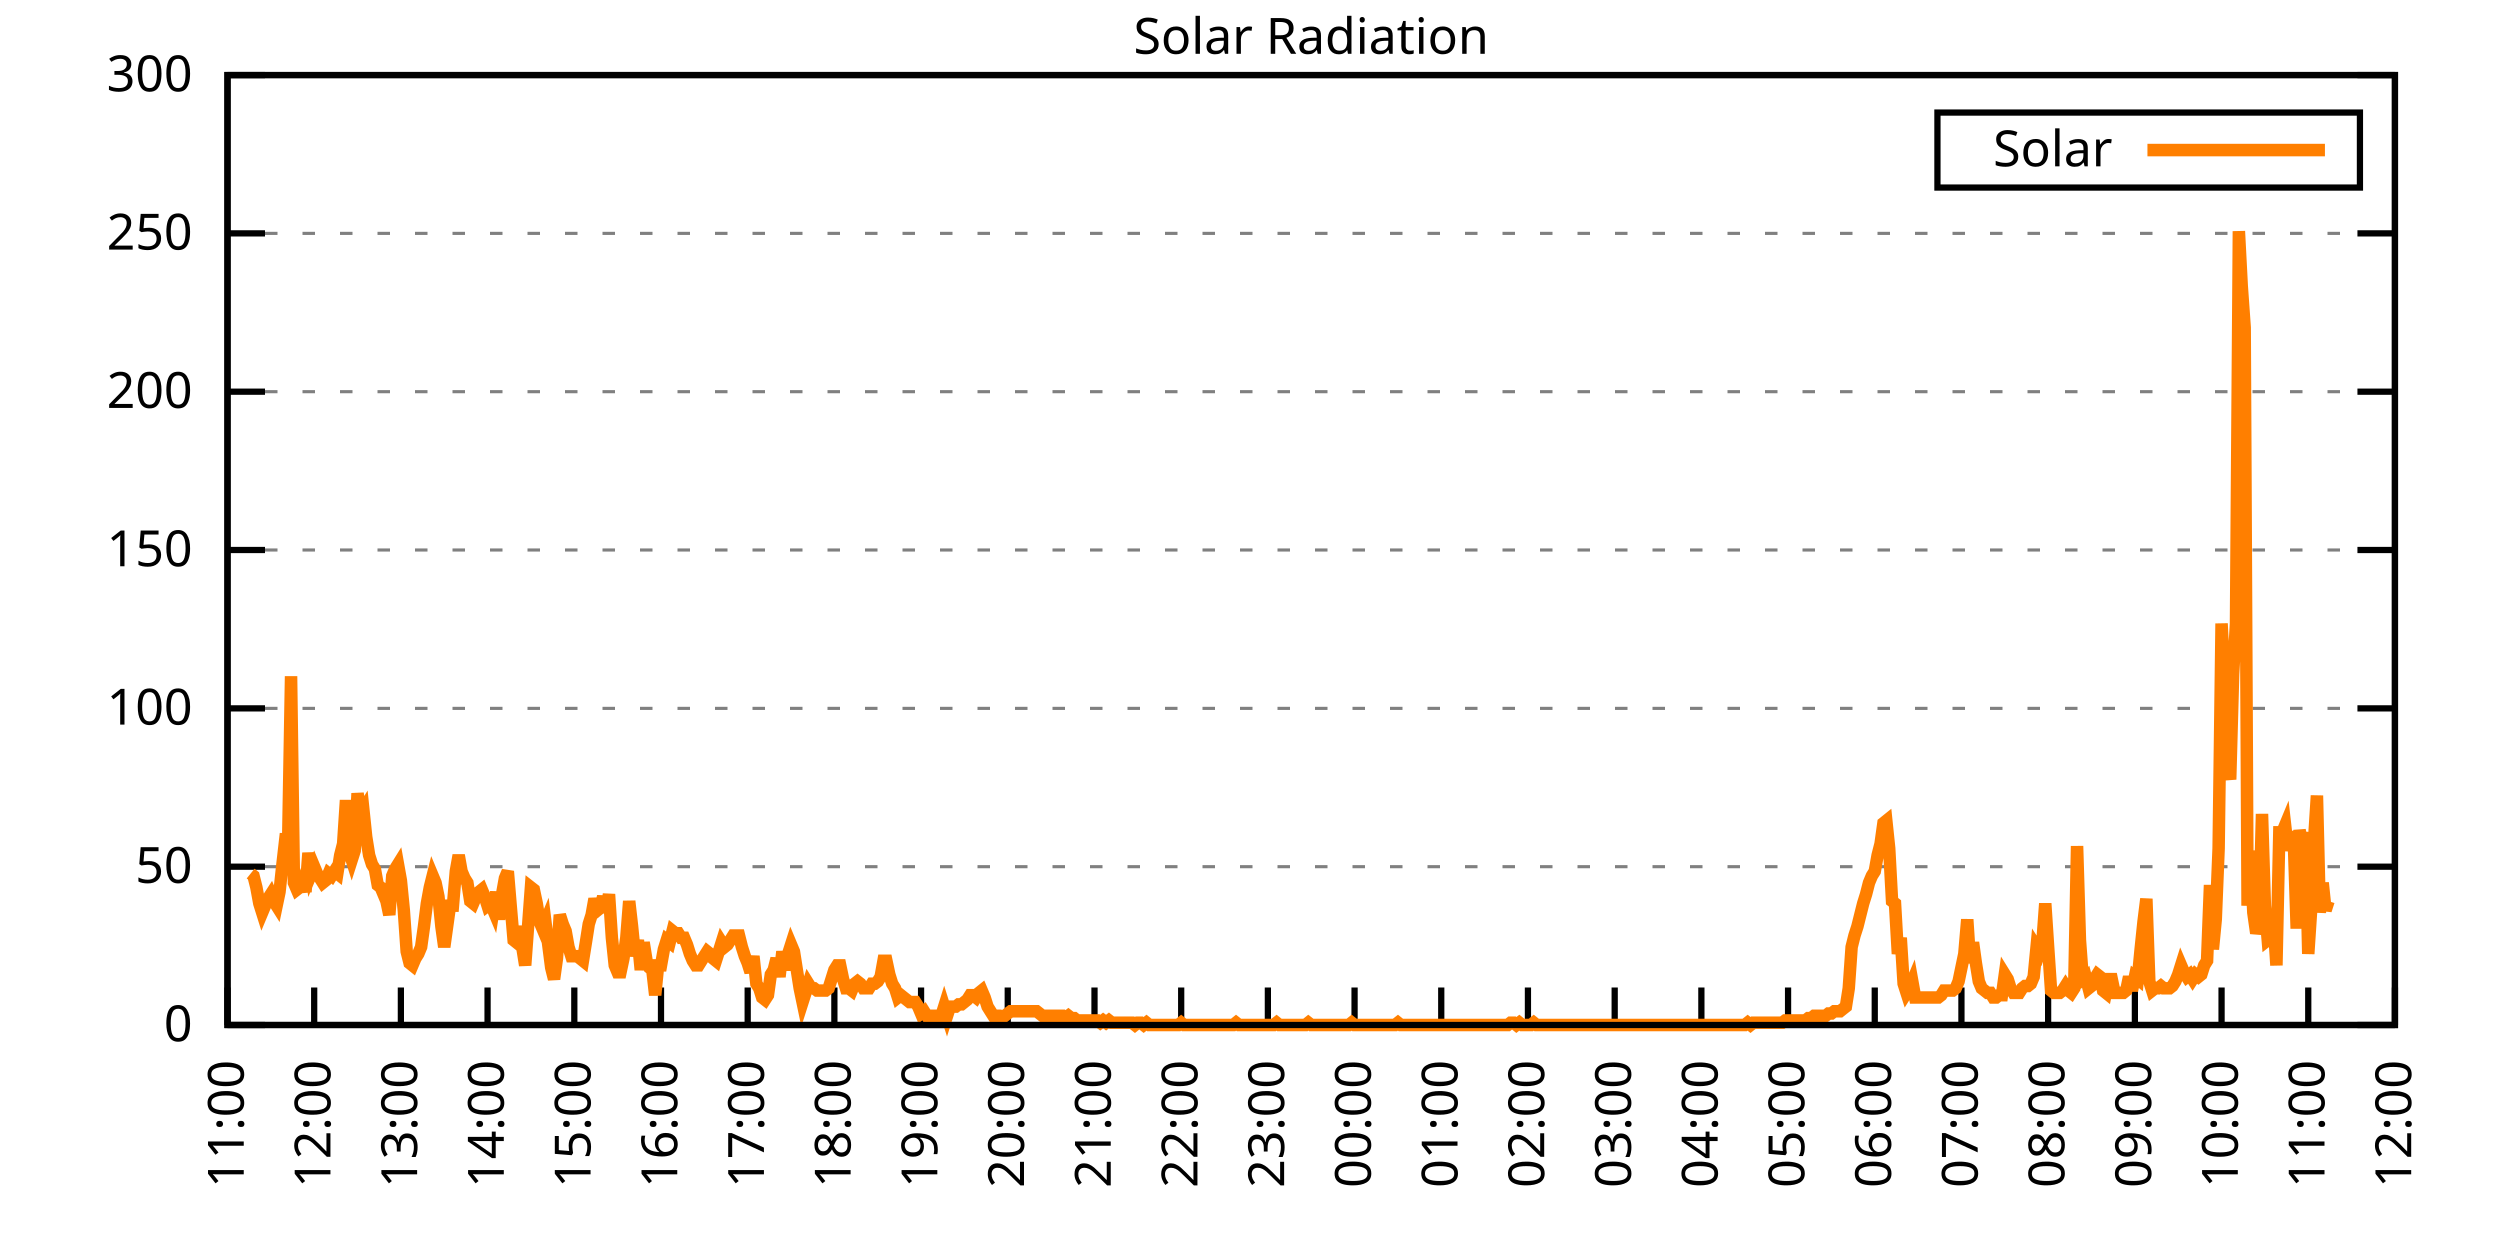
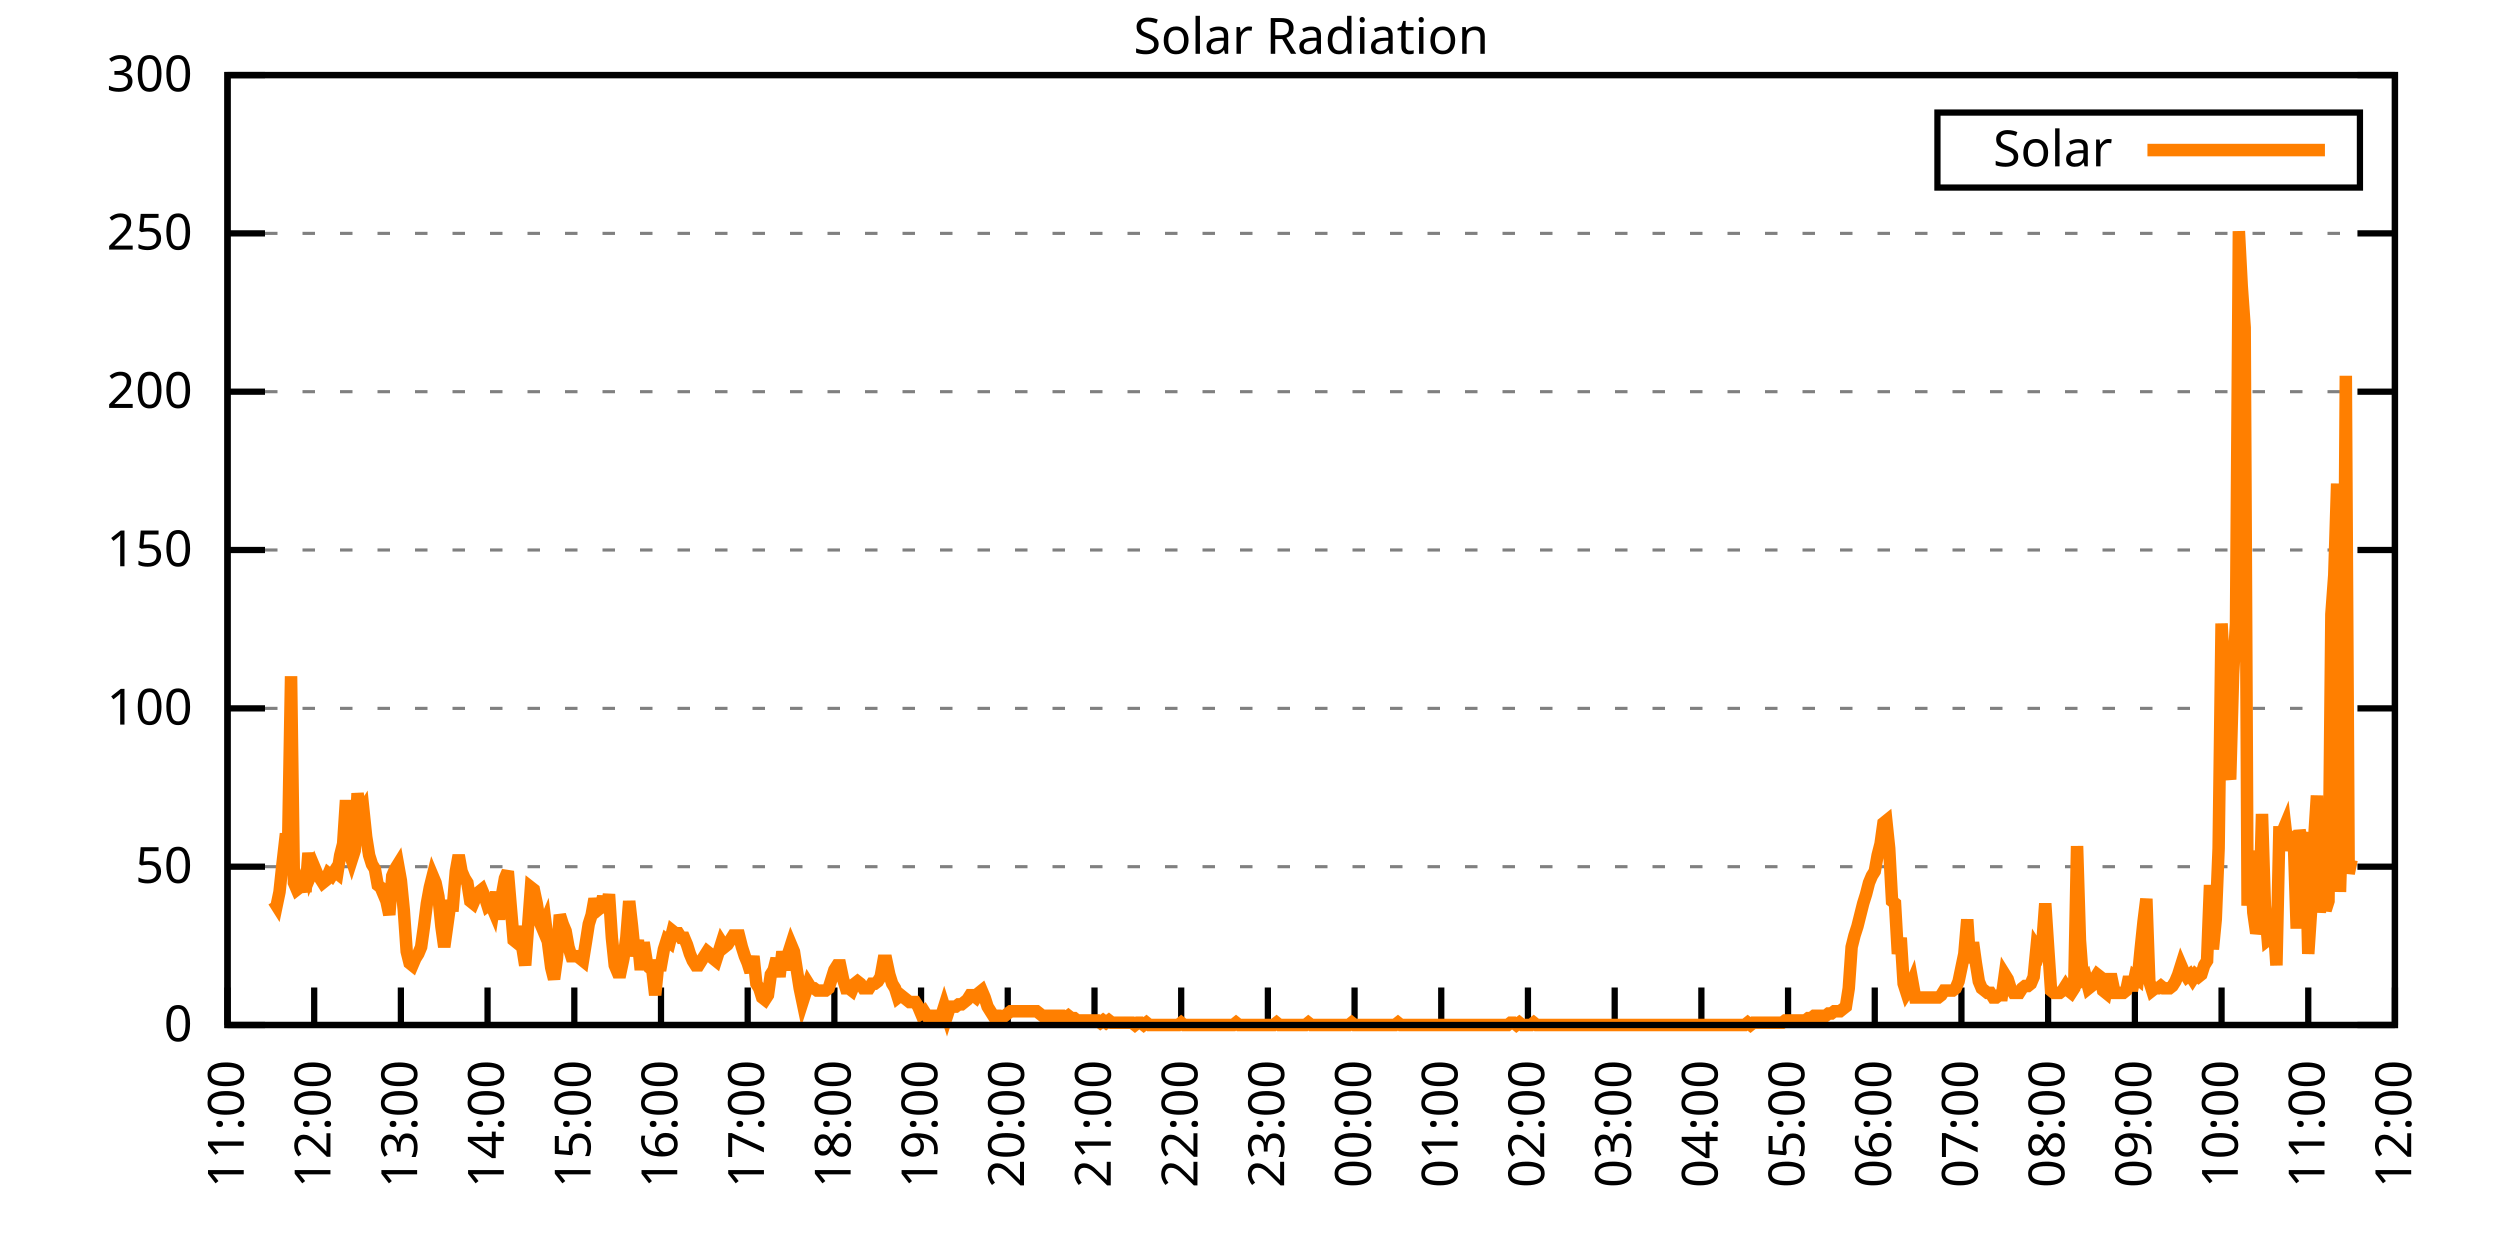
<svg xmlns="http://www.w3.org/2000/svg" xmlns:xlink="http://www.w3.org/1999/xlink" width="400" height="200" viewBox="0 0 400 200">
  <g id="gnuplot_canvas">
    <rect x="0" y="0" width="400" height="200" fill="none" />
    <defs>
      <circle id="gpDot" r="0.5" stroke-width="0.5" stroke="currentColor" />
      <path id="gpPt0" stroke-width="0.333" stroke="currentColor" d="M-1,0 h2 M0,-1 v2" />
      <path id="gpPt1" stroke-width="0.333" stroke="currentColor" d="M-1,-1 L1,1 M1,-1 L-1,1" />
      <path id="gpPt2" stroke-width="0.333" stroke="currentColor" d="M-1,0 L1,0 M0,-1 L0,1 M-1,-1 L1,1 M-1,1 L1,-1" />
      <rect id="gpPt3" stroke-width="0.333" stroke="currentColor" x="-1" y="-1" width="2" height="2" />
      <rect id="gpPt4" stroke-width="0.333" stroke="currentColor" fill="currentColor" x="-1" y="-1" width="2" height="2" />
      <circle id="gpPt5" stroke-width="0.333" stroke="currentColor" cx="0" cy="0" r="1" />
      <use xlink:href="#gpPt5" id="gpPt6" fill="currentColor" stroke="none" />
      <path id="gpPt7" stroke-width="0.333" stroke="currentColor" d="M0,-1.33 L-1.33,0.67 L1.33,0.67 z" />
      <use xlink:href="#gpPt7" id="gpPt8" fill="currentColor" stroke="none" />
      <use xlink:href="#gpPt7" id="gpPt9" stroke="currentColor" transform="rotate(180)" />
      <use xlink:href="#gpPt9" id="gpPt10" fill="currentColor" stroke="none" />
      <use xlink:href="#gpPt3" id="gpPt11" stroke="currentColor" transform="rotate(45)" />
      <use xlink:href="#gpPt11" id="gpPt12" fill="currentColor" stroke="none" />
      <path id="gpPt13" stroke-width="0.333" stroke="currentColor" d="M0,1.330 L1.265,0.411 L0.782,-1.067 L-0.782,-1.076 L-1.265,0.411 z" />
      <use xlink:href="#gpPt13" id="gpPt14" fill="currentColor" stroke="none" />
      <filter id="textbox" filterUnits="objectBoundingBox" x="0" y="0" height="1" width="1">
        <feFlood flood-color="white" flood-opacity="1" result="bgnd" />
        <feComposite in="SourceGraphic" in2="bgnd" operator="atop" />
      </filter>
      <filter id="greybox" filterUnits="objectBoundingBox" x="0" y="0" height="1" width="1">
        <feFlood flood-color="lightgrey" flood-opacity="1" result="grey" />
        <feComposite in="SourceGraphic" in2="grey" operator="atop" />
      </filter>
    </defs>
    <g fill="none" color="white" stroke="currentColor" stroke-width="1.00" stroke-linecap="butt" stroke-linejoin="miter">
</g>
    <g fill="none" color="black" stroke="currentColor" stroke-width="1.00" stroke-linecap="butt" stroke-linejoin="miter">
      <g stroke="none" shape-rendering="crispEdges">
        <polygon fill="rgb(255, 255, 255)" points="36.40,164.00 383.18,164.00 383.18,12.02 36.40,12.02 " />
      </g>
    </g>
    <g fill="none" color="black" stroke="currentColor" stroke-width="1.00" stroke-linecap="butt" stroke-linejoin="miter">
</g>
    <g fill="none" color="black" stroke="black" stroke-width="0.50" stroke-linecap="butt" stroke-linejoin="miter">
</g>
    <g fill="none" color="gray" stroke="currentColor" stroke-width="0.50" stroke-linecap="butt" stroke-linejoin="miter">
      <path stroke="gray" stroke-dasharray="2,4" class="gridline" d="M36.40,164.00 L383.19,164.00  " />
    </g>
    <g fill="none" color="gray" stroke="gray" stroke-width="1.00" stroke-linecap="butt" stroke-linejoin="miter">
</g>
    <g fill="none" color="black" stroke="currentColor" stroke-width="1.00" stroke-linecap="butt" stroke-linejoin="miter">
      <path stroke="black" d="M36.40,164.00 L42.40,164.00 M383.19,164.00 L377.19,164.00  " />
      <g transform="translate(30.80,166.60)" stroke="none" fill="black" font-family="Sans" font-size="8.00" text-anchor="end">
        <text>
          <tspan font-family="Sans"> 0</tspan>
        </text>
      </g>
    </g>
    <g fill="none" color="black" stroke="currentColor" stroke-width="1.00" stroke-linecap="butt" stroke-linejoin="miter">
</g>
    <g fill="none" color="black" stroke="black" stroke-width="0.50" stroke-linecap="butt" stroke-linejoin="miter">
</g>
    <g fill="none" color="gray" stroke="currentColor" stroke-width="0.50" stroke-linecap="butt" stroke-linejoin="miter">
      <path stroke="gray" stroke-dasharray="2,4" class="gridline" d="M36.40,138.67 L383.19,138.67  " />
    </g>
    <g fill="none" color="gray" stroke="gray" stroke-width="1.00" stroke-linecap="butt" stroke-linejoin="miter">
</g>
    <g fill="none" color="black" stroke="currentColor" stroke-width="1.00" stroke-linecap="butt" stroke-linejoin="miter">
      <path stroke="black" d="M36.40,138.67 L42.40,138.67 M383.19,138.67 L377.19,138.67  " />
      <g transform="translate(30.80,141.27)" stroke="none" fill="black" font-family="Sans" font-size="8.00" text-anchor="end">
        <text>
          <tspan font-family="Sans"> 50</tspan>
        </text>
      </g>
    </g>
    <g fill="none" color="black" stroke="currentColor" stroke-width="1.00" stroke-linecap="butt" stroke-linejoin="miter">
</g>
    <g fill="none" color="black" stroke="black" stroke-width="0.50" stroke-linecap="butt" stroke-linejoin="miter">
</g>
    <g fill="none" color="gray" stroke="currentColor" stroke-width="0.50" stroke-linecap="butt" stroke-linejoin="miter">
      <path stroke="gray" stroke-dasharray="2,4" class="gridline" d="M36.40,113.34 L383.19,113.34  " />
    </g>
    <g fill="none" color="gray" stroke="gray" stroke-width="1.00" stroke-linecap="butt" stroke-linejoin="miter">
</g>
    <g fill="none" color="black" stroke="currentColor" stroke-width="1.00" stroke-linecap="butt" stroke-linejoin="miter">
      <path stroke="black" d="M36.40,113.34 L42.40,113.34 M383.19,113.34 L377.19,113.34  " />
      <g transform="translate(30.80,115.94)" stroke="none" fill="black" font-family="Sans" font-size="8.00" text-anchor="end">
        <text>
          <tspan font-family="Sans"> 100</tspan>
        </text>
      </g>
    </g>
    <g fill="none" color="black" stroke="currentColor" stroke-width="1.00" stroke-linecap="butt" stroke-linejoin="miter">
</g>
    <g fill="none" color="black" stroke="black" stroke-width="0.50" stroke-linecap="butt" stroke-linejoin="miter">
</g>
    <g fill="none" color="gray" stroke="currentColor" stroke-width="0.50" stroke-linecap="butt" stroke-linejoin="miter">
      <path stroke="gray" stroke-dasharray="2,4" class="gridline" d="M36.40,88.00 L383.19,88.00  " />
    </g>
    <g fill="none" color="gray" stroke="gray" stroke-width="1.00" stroke-linecap="butt" stroke-linejoin="miter">
</g>
    <g fill="none" color="black" stroke="currentColor" stroke-width="1.00" stroke-linecap="butt" stroke-linejoin="miter">
      <path stroke="black" d="M36.40,88.00 L42.40,88.00 M383.19,88.00 L377.19,88.00  " />
      <g transform="translate(30.80,90.60)" stroke="none" fill="black" font-family="Sans" font-size="8.00" text-anchor="end">
        <text>
          <tspan font-family="Sans"> 150</tspan>
        </text>
      </g>
    </g>
    <g fill="none" color="black" stroke="currentColor" stroke-width="1.00" stroke-linecap="butt" stroke-linejoin="miter">
</g>
    <g fill="none" color="black" stroke="black" stroke-width="0.50" stroke-linecap="butt" stroke-linejoin="miter">
</g>
    <g fill="none" color="gray" stroke="currentColor" stroke-width="0.50" stroke-linecap="butt" stroke-linejoin="miter">
      <path stroke="gray" stroke-dasharray="2,4" class="gridline" d="M36.40,62.67 L383.19,62.67  " />
    </g>
    <g fill="none" color="gray" stroke="gray" stroke-width="1.00" stroke-linecap="butt" stroke-linejoin="miter">
</g>
    <g fill="none" color="black" stroke="currentColor" stroke-width="1.00" stroke-linecap="butt" stroke-linejoin="miter">
      <path stroke="black" d="M36.40,62.67 L42.40,62.67 M383.19,62.67 L377.19,62.67  " />
      <g transform="translate(30.80,65.27)" stroke="none" fill="black" font-family="Sans" font-size="8.00" text-anchor="end">
        <text>
          <tspan font-family="Sans"> 200</tspan>
        </text>
      </g>
    </g>
    <g fill="none" color="black" stroke="currentColor" stroke-width="1.00" stroke-linecap="butt" stroke-linejoin="miter">
</g>
    <g fill="none" color="black" stroke="black" stroke-width="0.50" stroke-linecap="butt" stroke-linejoin="miter">
</g>
    <g fill="none" color="gray" stroke="currentColor" stroke-width="0.50" stroke-linecap="butt" stroke-linejoin="miter">
      <path stroke="gray" stroke-dasharray="2,4" class="gridline" d="M36.40,37.34 L383.19,37.34  " />
    </g>
    <g fill="none" color="gray" stroke="gray" stroke-width="1.00" stroke-linecap="butt" stroke-linejoin="miter">
</g>
    <g fill="none" color="black" stroke="currentColor" stroke-width="1.00" stroke-linecap="butt" stroke-linejoin="miter">
      <path stroke="black" d="M36.40,37.34 L42.40,37.34 M383.19,37.34 L377.19,37.34  " />
      <g transform="translate(30.80,39.94)" stroke="none" fill="black" font-family="Sans" font-size="8.00" text-anchor="end">
        <text>
          <tspan font-family="Sans"> 250</tspan>
        </text>
      </g>
    </g>
    <g fill="none" color="black" stroke="currentColor" stroke-width="1.00" stroke-linecap="butt" stroke-linejoin="miter">
</g>
    <g fill="none" color="black" stroke="black" stroke-width="0.50" stroke-linecap="butt" stroke-linejoin="miter">
</g>
    <g fill="none" color="gray" stroke="currentColor" stroke-width="0.50" stroke-linecap="butt" stroke-linejoin="miter">
      <path stroke="gray" stroke-dasharray="2,4" class="gridline" d="M36.40,12.01 L383.19,12.01  " />
    </g>
    <g fill="none" color="gray" stroke="gray" stroke-width="1.00" stroke-linecap="butt" stroke-linejoin="miter">
</g>
    <g fill="none" color="black" stroke="currentColor" stroke-width="1.00" stroke-linecap="butt" stroke-linejoin="miter">
      <path stroke="black" d="M36.40,12.01 L42.40,12.01 M383.19,12.01 L377.19,12.01  " />
      <g transform="translate(30.80,14.61)" stroke="none" fill="black" font-family="Sans" font-size="8.00" text-anchor="end">
        <text>
          <tspan font-family="Sans"> 300</tspan>
        </text>
      </g>
    </g>
    <g fill="none" color="black" stroke="currentColor" stroke-width="1.00" stroke-linecap="butt" stroke-linejoin="miter">
      <path stroke="black" d="M36.40,164.00 L36.40,158.00  " />
      <g transform="translate(39.00,169.60) rotate(270.00)" stroke="none" fill="black" font-family="Sans" font-size="8.00" text-anchor="end">
        <text>
          <tspan font-family="Sans">11:00</tspan>
        </text>
      </g>
    </g>
    <g fill="none" color="black" stroke="currentColor" stroke-width="1.00" stroke-linecap="butt" stroke-linejoin="miter">
      <path stroke="black" d="M50.27,164.00 L50.27,158.00  " />
      <g transform="translate(52.87,169.60) rotate(270.00)" stroke="none" fill="black" font-family="Sans" font-size="8.00" text-anchor="end">
        <text>
          <tspan font-family="Sans">12:00</tspan>
        </text>
      </g>
    </g>
    <g fill="none" color="black" stroke="currentColor" stroke-width="1.00" stroke-linecap="butt" stroke-linejoin="miter">
      <path stroke="black" d="M64.14,164.00 L64.14,158.00  " />
      <g transform="translate(66.74,169.60) rotate(270.00)" stroke="none" fill="black" font-family="Sans" font-size="8.00" text-anchor="end">
        <text>
          <tspan font-family="Sans">13:00</tspan>
        </text>
      </g>
    </g>
    <g fill="none" color="black" stroke="currentColor" stroke-width="1.00" stroke-linecap="butt" stroke-linejoin="miter">
      <path stroke="black" d="M78.01,164.00 L78.01,158.00  " />
      <g transform="translate(80.61,169.60) rotate(270.00)" stroke="none" fill="black" font-family="Sans" font-size="8.00" text-anchor="end">
        <text>
          <tspan font-family="Sans">14:00</tspan>
        </text>
      </g>
    </g>
    <g fill="none" color="black" stroke="currentColor" stroke-width="1.00" stroke-linecap="butt" stroke-linejoin="miter">
      <path stroke="black" d="M91.89,164.00 L91.89,158.00  " />
      <g transform="translate(94.49,169.60) rotate(270.00)" stroke="none" fill="black" font-family="Sans" font-size="8.00" text-anchor="end">
        <text>
          <tspan font-family="Sans">15:00</tspan>
        </text>
      </g>
    </g>
    <g fill="none" color="black" stroke="currentColor" stroke-width="1.00" stroke-linecap="butt" stroke-linejoin="miter">
      <path stroke="black" d="M105.76,164.00 L105.76,158.00  " />
      <g transform="translate(108.36,169.60) rotate(270.00)" stroke="none" fill="black" font-family="Sans" font-size="8.00" text-anchor="end">
        <text>
          <tspan font-family="Sans">16:00</tspan>
        </text>
      </g>
    </g>
    <g fill="none" color="black" stroke="currentColor" stroke-width="1.00" stroke-linecap="butt" stroke-linejoin="miter">
      <path stroke="black" d="M119.63,164.00 L119.63,158.00  " />
      <g transform="translate(122.23,169.60) rotate(270.00)" stroke="none" fill="black" font-family="Sans" font-size="8.00" text-anchor="end">
        <text>
          <tspan font-family="Sans">17:00</tspan>
        </text>
      </g>
    </g>
    <g fill="none" color="black" stroke="currentColor" stroke-width="1.00" stroke-linecap="butt" stroke-linejoin="miter">
      <path stroke="black" d="M133.50,164.00 L133.50,158.00  " />
      <g transform="translate(136.10,169.60) rotate(270.00)" stroke="none" fill="black" font-family="Sans" font-size="8.00" text-anchor="end">
        <text>
          <tspan font-family="Sans">18:00</tspan>
        </text>
      </g>
    </g>
    <g fill="none" color="black" stroke="currentColor" stroke-width="1.00" stroke-linecap="butt" stroke-linejoin="miter">
      <path stroke="black" d="M147.37,164.00 L147.37,158.00  " />
      <g transform="translate(149.97,169.60) rotate(270.00)" stroke="none" fill="black" font-family="Sans" font-size="8.00" text-anchor="end">
        <text>
          <tspan font-family="Sans">19:00</tspan>
        </text>
      </g>
    </g>
    <g fill="none" color="black" stroke="currentColor" stroke-width="1.00" stroke-linecap="butt" stroke-linejoin="miter">
      <path stroke="black" d="M161.24,164.00 L161.24,158.00  " />
      <g transform="translate(163.84,169.60) rotate(270.00)" stroke="none" fill="black" font-family="Sans" font-size="8.00" text-anchor="end">
        <text>
          <tspan font-family="Sans">20:00</tspan>
        </text>
      </g>
    </g>
    <g fill="none" color="black" stroke="currentColor" stroke-width="1.00" stroke-linecap="butt" stroke-linejoin="miter">
      <path stroke="black" d="M175.12,164.00 L175.12,158.00  " />
      <g transform="translate(177.72,169.60) rotate(270.00)" stroke="none" fill="black" font-family="Sans" font-size="8.00" text-anchor="end">
        <text>
          <tspan font-family="Sans">21:00</tspan>
        </text>
      </g>
    </g>
    <g fill="none" color="black" stroke="currentColor" stroke-width="1.00" stroke-linecap="butt" stroke-linejoin="miter">
      <path stroke="black" d="M188.99,164.00 L188.99,158.00  " />
      <g transform="translate(191.59,169.60) rotate(270.00)" stroke="none" fill="black" font-family="Sans" font-size="8.00" text-anchor="end">
        <text>
          <tspan font-family="Sans">22:00</tspan>
        </text>
      </g>
    </g>
    <g fill="none" color="black" stroke="currentColor" stroke-width="1.00" stroke-linecap="butt" stroke-linejoin="miter">
      <path stroke="black" d="M202.86,164.00 L202.86,158.00  " />
      <g transform="translate(205.46,169.60) rotate(270.00)" stroke="none" fill="black" font-family="Sans" font-size="8.00" text-anchor="end">
        <text>
          <tspan font-family="Sans">23:00</tspan>
        </text>
      </g>
    </g>
    <g fill="none" color="black" stroke="currentColor" stroke-width="1.00" stroke-linecap="butt" stroke-linejoin="miter">
      <path stroke="black" d="M216.73,164.00 L216.73,158.00  " />
      <g transform="translate(219.33,169.60) rotate(270.00)" stroke="none" fill="black" font-family="Sans" font-size="8.00" text-anchor="end">
        <text>
          <tspan font-family="Sans">00:00</tspan>
        </text>
      </g>
    </g>
    <g fill="none" color="black" stroke="currentColor" stroke-width="1.00" stroke-linecap="butt" stroke-linejoin="miter">
      <path stroke="black" d="M230.60,164.00 L230.60,158.00  " />
      <g transform="translate(233.20,169.60) rotate(270.00)" stroke="none" fill="black" font-family="Sans" font-size="8.00" text-anchor="end">
        <text>
          <tspan font-family="Sans">01:00</tspan>
        </text>
      </g>
    </g>
    <g fill="none" color="black" stroke="currentColor" stroke-width="1.00" stroke-linecap="butt" stroke-linejoin="miter">
      <path stroke="black" d="M244.47,164.00 L244.47,158.00  " />
      <g transform="translate(247.07,169.60) rotate(270.00)" stroke="none" fill="black" font-family="Sans" font-size="8.00" text-anchor="end">
        <text>
          <tspan font-family="Sans">02:00</tspan>
        </text>
      </g>
    </g>
    <g fill="none" color="black" stroke="currentColor" stroke-width="1.00" stroke-linecap="butt" stroke-linejoin="miter">
      <path stroke="black" d="M258.35,164.00 L258.35,158.00  " />
      <g transform="translate(260.95,169.60) rotate(270.00)" stroke="none" fill="black" font-family="Sans" font-size="8.00" text-anchor="end">
        <text>
          <tspan font-family="Sans">03:00</tspan>
        </text>
      </g>
    </g>
    <g fill="none" color="black" stroke="currentColor" stroke-width="1.00" stroke-linecap="butt" stroke-linejoin="miter">
      <path stroke="black" d="M272.22,164.00 L272.22,158.00  " />
      <g transform="translate(274.82,169.60) rotate(270.00)" stroke="none" fill="black" font-family="Sans" font-size="8.00" text-anchor="end">
        <text>
          <tspan font-family="Sans">04:00</tspan>
        </text>
      </g>
    </g>
    <g fill="none" color="black" stroke="currentColor" stroke-width="1.00" stroke-linecap="butt" stroke-linejoin="miter">
      <path stroke="black" d="M286.09,164.00 L286.09,158.00  " />
      <g transform="translate(288.69,169.60) rotate(270.00)" stroke="none" fill="black" font-family="Sans" font-size="8.00" text-anchor="end">
        <text>
          <tspan font-family="Sans">05:00</tspan>
        </text>
      </g>
    </g>
    <g fill="none" color="black" stroke="currentColor" stroke-width="1.00" stroke-linecap="butt" stroke-linejoin="miter">
      <path stroke="black" d="M299.96,164.00 L299.96,158.00  " />
      <g transform="translate(302.56,169.60) rotate(270.00)" stroke="none" fill="black" font-family="Sans" font-size="8.00" text-anchor="end">
        <text>
          <tspan font-family="Sans">06:00</tspan>
        </text>
      </g>
    </g>
    <g fill="none" color="black" stroke="currentColor" stroke-width="1.00" stroke-linecap="butt" stroke-linejoin="miter">
      <path stroke="black" d="M313.83,164.00 L313.83,158.00  " />
      <g transform="translate(316.43,169.60) rotate(270.00)" stroke="none" fill="black" font-family="Sans" font-size="8.00" text-anchor="end">
        <text>
          <tspan font-family="Sans">07:00</tspan>
        </text>
      </g>
    </g>
    <g fill="none" color="black" stroke="currentColor" stroke-width="1.00" stroke-linecap="butt" stroke-linejoin="miter">
      <path stroke="black" d="M327.70,164.00 L327.70,158.00  " />
      <g transform="translate(330.30,169.60) rotate(270.00)" stroke="none" fill="black" font-family="Sans" font-size="8.00" text-anchor="end">
        <text>
          <tspan font-family="Sans">08:00</tspan>
        </text>
      </g>
    </g>
    <g fill="none" color="black" stroke="currentColor" stroke-width="1.00" stroke-linecap="butt" stroke-linejoin="miter">
      <path stroke="black" d="M341.58,164.00 L341.58,158.00  " />
      <g transform="translate(344.18,169.60) rotate(270.00)" stroke="none" fill="black" font-family="Sans" font-size="8.00" text-anchor="end">
        <text>
          <tspan font-family="Sans">09:00</tspan>
        </text>
      </g>
    </g>
    <g fill="none" color="black" stroke="currentColor" stroke-width="1.00" stroke-linecap="butt" stroke-linejoin="miter">
      <path stroke="black" d="M355.45,164.00 L355.45,158.00  " />
      <g transform="translate(358.05,169.60) rotate(270.00)" stroke="none" fill="black" font-family="Sans" font-size="8.00" text-anchor="end">
        <text>
          <tspan font-family="Sans">10:00</tspan>
        </text>
      </g>
    </g>
    <g fill="none" color="black" stroke="currentColor" stroke-width="1.00" stroke-linecap="butt" stroke-linejoin="miter">
      <path stroke="black" d="M369.32,164.00 L369.32,158.00  " />
      <g transform="translate(371.92,169.60) rotate(270.00)" stroke="none" fill="black" font-family="Sans" font-size="8.00" text-anchor="end">
        <text>
          <tspan font-family="Sans">11:00</tspan>
        </text>
      </g>
    </g>
    <g fill="none" color="black" stroke="currentColor" stroke-width="1.00" stroke-linecap="butt" stroke-linejoin="miter">
      <path stroke="black" d="M383.19,164.00 L383.19,158.00  " />
      <g transform="translate(385.79,169.60) rotate(270.00)" stroke="none" fill="black" font-family="Sans" font-size="8.00" text-anchor="end">
        <text>
          <tspan font-family="Sans">12:00</tspan>
        </text>
      </g>
    </g>
    <g fill="none" color="black" stroke="currentColor" stroke-width="1.00" stroke-linecap="butt" stroke-linejoin="miter">
</g>
    <g fill="none" color="black" stroke="currentColor" stroke-width="1.00" stroke-linecap="butt" stroke-linejoin="miter">
      <path stroke="black" d="M36.40,12.01 L36.40,164.00 L383.19,164.00 L383.19,12.01 L36.40,12.01 Z  " />
    </g>
    <g fill="none" color="black" stroke="currentColor" stroke-width="1.00" stroke-linecap="butt" stroke-linejoin="miter">
</g>
    <g fill="none" color="black" stroke="currentColor" stroke-width="1.00" stroke-linecap="butt" stroke-linejoin="miter">
      <path stroke="black" d="M309.99,30.01 L309.99,18.01 L377.59,18.01 L377.59,30.01 L309.99,30.01 Z  " />
    </g>
    <g id="Solar_Radiation_plot_1">
      <g fill="none" color="white" stroke="black" stroke-width="2.00" stroke-linecap="butt" stroke-linejoin="miter">
</g>
      <g fill="none" color="black" stroke="currentColor" stroke-width="2.00" stroke-linecap="butt" stroke-linejoin="miter">
        <g transform="translate(337.99,26.61)" stroke="none" fill="black" font-family="Sans" font-size="8.00" text-anchor="end">
          <text>
            <tspan font-family="Sans">Solar</tspan>
          </text>
        </g>
      </g>
      <g fill="none" color="black" stroke="currentColor" stroke-width="2.00" stroke-linecap="butt" stroke-linejoin="miter">
-         <path stroke="rgb(255, 127,   0)" d="M343.59,24.01 L371.99,24.01 M40.10,139.77 L40.56,140.14 L41.02,141.98 L41.49,144.55 L41.95,146.01 L42.41,144.91   L42.87,143.81 L43.34,143.08 L43.80,144.18 L44.26,144.91 L44.72,142.71 L45.19,138.30 L45.65,134.27 L46.11,134.27   L46.57,108.20 L47.03,141.24 L47.50,142.34 L47.96,141.98 L48.42,140.87 L48.88,142.71 L49.35,136.47 L49.81,139.77   L50.27,138.67 L50.73,139.77 L51.20,140.51 L51.66,141.24 L52.12,140.87 L52.58,139.77 L53.05,140.14 L53.51,139.41   L53.97,139.77 L54.43,136.84 L54.90,135.00 L55.36,128.03 L55.82,136.10 L56.28,137.57 L56.75,136.10 L57.21,126.93   L57.67,130.23 L58.13,129.49 L58.59,133.90 L59.06,136.84 L59.52,138.30 L59.98,139.04 L60.44,141.61 L60.91,141.98   L61.37,143.08 L61.83,144.18 L62.29,146.38 L62.76,140.14 L63.22,139.04 L63.68,138.30 L64.14,140.87 L64.61,145.65   L65.07,152.25 L65.53,154.09 L65.99,154.46 L66.46,153.35 L66.92,152.62 L67.38,151.52 L67.84,148.22 L68.30,144.55   L68.77,141.98 L69.23,140.14 L69.69,141.24 L70.15,143.44 L70.62,148.22 L71.08,151.52 L71.54,148.22 L72.00,144.91   L72.47,144.91 L72.93,139.41 L73.39,136.84 L73.85,139.41 L74.32,140.51 L74.78,141.24 L75.24,144.18 L75.70,144.55   L76.17,143.44 L76.63,142.71 L77.09,142.34 L77.55,143.44 L78.01,144.91 L78.48,144.55 L78.94,145.65 L79.40,142.71   L79.86,147.11 L80.33,143.08 L80.79,140.51 L81.25,139.41 L81.71,144.91 L82.18,150.42 L82.64,150.79 L83.10,148.22   L83.56,151.52 L84.03,154.46 L84.49,148.22 L84.95,141.98 L85.41,142.34 L85.88,144.55 L86.34,147.48 L86.80,148.58   L87.26,147.48 L87.72,151.15 L88.19,154.82 L88.65,156.66 L89.11,153.35 L89.57,146.38 L90.04,147.85 L90.50,148.95   L90.96,151.52 L91.42,152.99 L91.89,152.99 L92.35,152.99 L92.81,153.35 L93.27,153.72 L93.74,150.79 L94.20,147.85   L94.66,146.38 L95.12,143.81 L95.59,145.65 L96.05,145.28 L96.51,143.44 L96.97,146.01 L97.44,143.08 L97.90,150.05   L98.36,154.46 L98.82,155.56 L99.28,155.56 L99.75,153.35 L100.21,150.05 L100.67,144.18 L101.13,148.22 L101.60,152.99   L102.06,150.42 L102.52,155.19 L102.98,150.79 L103.45,153.72 L103.91,154.82 L104.37,155.19 L104.83,159.23 L105.30,154.46   L105.76,154.46 L106.22,151.89 L106.68,150.42 L107.15,150.79 L107.61,148.95 L108.07,149.32 L108.53,149.32 L108.99,150.05   L109.46,150.05 L109.92,151.15 L110.38,152.62 L110.84,153.72 L111.31,154.46 L111.77,154.46 L112.23,153.72 L112.69,152.99   L113.16,152.25 L113.62,152.62 L114.08,153.35 L114.54,153.72 L115.01,152.25 L115.47,150.79 L115.93,151.52 L116.39,151.15   L116.86,150.42 L117.32,149.68 L117.78,149.68 L118.24,149.68 L118.70,151.52 L119.17,152.99 L119.63,154.09 L120.09,155.56   L120.55,152.99 L121.02,157.39 L121.48,158.13 L121.94,159.60 L122.40,159.96 L122.87,159.23 L123.33,155.92 L123.79,155.19   L124.25,153.35 L124.72,156.29 L125.18,152.25 L125.64,155.19 L126.10,152.62 L126.57,151.15 L127.03,152.25 L127.49,155.19   L127.95,158.13 L128.41,160.33 L128.88,158.86 L129.34,157.39 L129.80,158.13 L130.26,158.13 L130.73,158.49 L131.19,158.49   L131.65,158.49 L132.11,158.49 L132.58,158.13 L133.04,156.66 L133.50,155.19 L133.96,154.46 L134.43,154.46 L134.89,156.66   L135.35,158.13 L135.81,158.13 L136.28,158.49 L136.74,157.39 L137.20,157.03 L137.66,157.39 L138.13,158.13 L138.59,158.13   L139.05,158.13 L139.51,157.39 L139.97,157.39 L140.44,157.03 L140.90,156.29 L141.36,153.72 L141.82,153.72 L142.29,155.92   L142.75,157.39 L143.21,158.13 L143.67,159.60 L144.14,159.23 L144.60,159.60 L145.06,159.96 L145.52,160.33 L145.99,160.33   L146.45,160.33 L146.91,161.06 L147.37,162.16 L147.84,161.80 L148.30,162.53 L148.76,162.53 L149.22,162.53 L149.68,162.53   L150.15,162.53 L150.61,162.53 L151.07,161.06 L151.53,162.53 L152.00,161.06 L152.46,161.06 L152.92,161.06 L153.38,160.70   L153.85,160.70 L154.31,160.33 L154.77,159.96 L155.23,159.23 L155.70,159.23 L156.16,159.60 L156.62,158.86 L157.08,158.49   L157.55,159.60 L158.01,161.06 L158.47,161.80 L158.93,162.53 L159.39,162.53 L159.86,162.53 L160.32,162.90 L160.78,162.53   L161.24,162.16 L161.71,161.80 L162.17,161.80 L162.63,161.80 L163.09,161.80 L163.56,161.80 L164.02,161.80 L164.48,161.80   L164.94,161.80 L165.41,161.80 L165.87,161.80 L166.33,162.16 L166.79,162.53 L167.26,162.53 L167.72,162.53 L168.18,162.53   L168.64,162.53 L169.10,162.53 L169.57,162.53 L170.03,162.53 L170.49,162.90 L170.95,162.53 L171.42,162.90 L171.88,162.90   L172.34,163.27 L172.80,163.27 L173.27,163.27 L173.73,163.27 L174.19,163.27 L174.65,163.27 L175.12,163.27 L175.58,163.27   L176.04,163.63 L176.50,163.27 L176.97,163.63 L177.43,163.27 L177.89,163.63 L178.35,163.63 L178.82,163.63 L179.28,163.63   L179.74,163.63 L180.20,163.63 L180.66,163.63 L181.13,163.63 L181.59,164.00 L182.05,163.63 L182.51,163.63 L182.98,164.00   L183.44,163.63 L183.90,164.00 L184.36,164.00 L184.83,164.00 L185.29,164.00 L185.75,164.00 L186.21,164.00 L186.68,164.00   L187.14,164.00 L187.60,164.00 L188.06,164.00 L188.53,164.00 L188.99,163.63 L189.45,164.00 L189.91,164.00 L190.37,164.00   L190.84,164.00 L191.30,164.00 L191.76,164.00 L192.22,164.00 L192.69,164.00 L193.15,164.00 L193.61,164.00 L194.07,164.00   L194.54,164.00 L195.00,164.00 L195.46,164.00 L195.92,164.00 L196.39,164.00 L196.85,164.00 L197.31,164.00 L197.77,163.63   L198.24,164.00 L198.70,164.00 L199.16,164.00 L199.62,164.00 L200.08,164.00 L200.55,164.00 L201.01,164.00 L201.47,164.00   L201.93,164.00 L202.40,164.00 L202.86,164.00 L203.32,164.00 L203.78,164.00 L204.25,163.63 L204.71,164.00 L205.17,164.00   L205.63,164.00 L206.10,164.00 L206.56,164.00 L207.02,164.00 L207.48,164.00 L207.95,164.00 L208.41,164.00 L208.87,164.00   L209.33,163.63 L209.80,164.00 L210.26,164.00 L210.72,164.00 L211.18,164.00 L211.64,164.00 L212.11,164.00 L212.57,164.00   L213.03,164.00 L213.49,164.00 L213.96,164.00 L214.42,164.00 L214.88,164.00 L215.34,164.00 L215.81,164.00 L216.27,163.63   L216.73,164.00 L217.19,164.00 L217.66,164.00 L218.12,164.00 L218.58,164.00 L219.04,164.00 L219.51,164.00 L219.97,164.00   L220.43,164.00 L220.89,164.00 L221.35,164.00 L221.82,164.00 L222.28,164.00 L222.74,164.00 L223.20,164.00 L223.67,163.63   L224.13,164.00 L224.59,164.00 L225.05,164.00 L225.52,164.00 L225.98,164.00 L226.44,164.00 L226.90,164.00 L227.37,164.00   L227.83,164.00 L228.29,164.00 L228.75,164.00 L229.22,164.00 L229.68,164.00 L230.14,164.00 L230.60,164.00 L231.06,164.00   L231.53,164.00 L231.99,164.00 L232.45,164.00 L232.91,164.00 L233.38,164.00 L233.84,164.00 L234.30,164.00 L234.76,164.00   L235.23,164.00 L235.69,164.00 L236.15,164.00 L236.61,164.00 L237.08,164.00 L237.54,164.00 L238.00,164.00 L238.46,164.00   L238.93,164.00 L239.39,164.00 L239.85,164.00 L240.31,164.00 L240.77,164.00 L241.24,164.00 L241.70,163.63 L242.16,163.63   L242.62,164.00 L243.09,163.63 L243.55,164.00 L244.01,164.00 L244.47,164.00 L244.94,164.00 L245.40,163.63 L245.86,164.00   L246.32,164.00 L246.79,164.00 L247.25,164.00 L247.71,164.00 L248.17,164.00 L248.64,164.00 L249.10,164.00 L249.56,164.00   L250.02,164.00 L250.49,164.00 L250.95,164.00 L251.41,164.00 L251.87,164.00 L252.33,164.00 L252.80,164.00 L253.26,164.00   L253.72,164.00 L254.18,164.00 L254.65,164.00 L255.11,164.00 L255.57,164.00 L256.03,164.00 L256.50,164.00 L256.96,164.00   L257.42,164.00 L257.88,164.00 L258.35,164.00 L258.81,164.00 L259.27,164.00 L259.73,164.00 L260.20,164.00 L260.66,164.00   L261.12,164.00 L261.58,164.00 L262.04,164.00 L262.51,164.00 L262.97,164.00 L263.43,164.00 L263.89,164.00 L264.36,164.00   L264.82,164.00 L265.28,164.00 L265.74,164.00 L266.21,164.00 L266.67,164.00 L267.13,164.00 L267.59,164.00 L268.06,164.00   L268.52,164.00 L268.98,164.00 L269.44,164.00 L269.91,164.00 L270.37,164.00 L270.83,164.00 L271.29,164.00 L271.75,164.00   L272.22,164.00 L272.68,164.00 L273.14,164.00 L273.60,164.00 L274.07,164.00 L274.53,164.00 L274.99,164.00 L275.45,164.00   L275.92,164.00 L276.38,164.00 L276.84,164.00 L277.30,164.00 L277.77,164.00 L278.23,164.00 L278.69,164.00 L279.15,164.00   L279.62,163.63 L280.08,164.00 L280.54,163.63 L281.00,163.63 L281.46,163.63 L281.93,163.63 L282.39,163.63 L282.85,163.63   L283.31,163.63 L283.78,163.63 L284.24,163.63 L284.70,163.63 L285.16,163.63 L285.63,163.27 L286.09,163.27 L286.55,163.27   L287.01,163.27 L287.48,163.27 L287.94,163.27 L288.40,163.27 L288.86,163.27 L289.33,162.90 L289.79,162.90 L290.25,162.53   L290.71,162.53 L291.18,162.53 L291.64,162.53 L292.10,162.53 L292.56,162.16 L293.02,162.16 L293.49,161.80 L293.95,161.80   L294.41,161.80 L294.87,161.43 L295.34,161.06 L295.80,158.13 L296.26,151.52 L296.72,149.68 L297.19,148.22 L297.65,146.38   L298.11,144.55 L298.57,143.08 L299.04,141.24 L299.50,140.14 L299.96,139.41 L300.42,136.84 L300.89,135.00 L301.35,131.70   L301.81,131.33 L302.27,135.74 L302.73,144.18 L303.20,144.55 L303.66,152.62 L304.12,150.05 L304.58,157.39 L305.05,158.86   L305.51,158.13 L305.97,157.03 L306.43,159.60 L306.90,159.60 L307.36,159.60 L307.82,159.60 L308.28,159.60 L308.75,159.60   L309.21,159.60 L309.67,159.60 L310.13,159.60 L310.60,159.23 L311.06,158.49 L311.52,158.49 L311.98,158.49 L312.44,158.49   L312.91,158.13 L313.37,157.03 L313.83,154.82 L314.29,152.62 L314.76,147.11 L315.22,154.09 L315.68,150.79 L316.14,154.09   L316.61,157.03 L317.07,158.13 L317.53,158.49 L317.99,158.86 L318.46,158.86 L318.92,159.60 L319.38,159.60 L319.84,159.23   L320.31,159.23 L320.77,155.92 L321.23,156.66 L321.69,158.13 L322.15,158.86 L322.62,158.86 L323.08,158.86 L323.54,158.13   L324.00,157.76 L324.47,157.76 L324.93,157.39 L325.39,156.29 L325.85,151.52 L326.32,152.25 L326.78,150.79 L327.24,144.55   L327.70,151.52 L328.17,158.49 L328.63,158.86 L329.09,158.86 L329.55,158.86 L330.02,158.49 L330.48,157.76 L330.94,158.49   L331.40,158.86 L331.87,158.13 L332.33,135.37 L332.79,150.42 L333.25,156.66 L333.71,156.29 L334.18,158.13 L334.64,157.76   L335.10,156.66 L335.56,155.92 L336.03,156.29 L336.49,158.49 L336.95,158.86 L337.41,156.66 L337.88,156.66 L338.34,158.86   L338.80,158.86 L339.26,158.86 L339.73,158.86 L340.19,158.49 L340.65,156.29 L341.11,158.49 L341.58,156.29 L342.04,156.66   L342.50,151.89 L342.96,147.48 L343.42,143.81 L343.89,157.03 L344.35,158.49 L344.81,158.13 L345.27,158.13 L345.74,157.76   L346.20,158.13 L346.66,158.13 L347.12,158.13 L347.59,157.76 L348.05,157.03 L348.51,155.92 L348.97,154.46 L349.44,155.56   L349.90,156.29 L350.36,155.92 L350.82,156.66 L351.29,155.92 L351.75,156.29 L352.21,155.92 L352.67,154.46 L353.13,153.72   L353.60,141.61 L354.06,151.89 L354.52,147.11 L354.98,135.74 L355.45,99.76 L355.91,108.57 L356.37,122.15 L356.83,124.72   L357.30,107.84 L357.76,99.76 L358.22,36.99 L358.68,45.80 L359.15,52.41 L359.61,144.91 L360.07,136.10 L360.53,146.01   L361.00,149.32 L361.46,147.85 L361.92,130.23 L362.38,144.91 L362.84,150.42 L363.31,150.05 L363.77,147.48 L364.23,154.46   L364.69,133.17 L365.16,133.17 L365.62,132.06 L366.08,136.10 L366.54,133.17 L367.01,134.63 L367.47,148.58 L367.93,132.80   L368.39,135.37 L368.86,133.17 L369.32,152.62 L369.78,145.65 L370.24,134.63 L370.71,127.29 L371.17,146.01 L371.63,141.24   L372.09,145.65 L372.56,144.18  " />
+         <path stroke="rgb(255, 127,   0)" d="M343.59,24.01 L371.99,24.01 M43.80,144.18 L44.26,144.91 L44.72,142.71 L45.19,138.30 L45.65,134.27 L46.11,134.27   L46.57,108.20 L47.03,141.24 L47.50,142.34 L47.96,141.98 L48.42,140.87 L48.88,142.71 L49.35,136.47 L49.81,139.77   L50.27,138.67 L50.73,139.77 L51.20,140.51 L51.66,141.24 L52.12,140.87 L52.58,139.77 L53.05,140.14 L53.51,139.41   L53.97,139.77 L54.43,136.84 L54.90,135.00 L55.36,128.03 L55.82,136.10 L56.28,137.57 L56.75,136.10 L57.21,126.93   L57.67,130.23 L58.13,129.49 L58.59,133.90 L59.06,136.84 L59.52,138.30 L59.98,139.04 L60.44,141.61 L60.91,141.98   L61.37,143.08 L61.83,144.18 L62.29,146.38 L62.76,140.14 L63.22,139.04 L63.68,138.30 L64.14,140.87 L64.61,145.65   L65.07,152.25 L65.53,154.09 L65.99,154.46 L66.46,153.35 L66.92,152.62 L67.38,151.52 L67.84,148.22 L68.30,144.55   L68.77,141.98 L69.23,140.14 L69.69,141.24 L70.15,143.44 L70.62,148.22 L71.08,151.52 L71.54,148.22 L72.00,144.91   L72.47,144.91 L72.93,139.41 L73.39,136.84 L73.85,139.41 L74.32,140.51 L74.78,141.24 L75.24,144.18 L75.70,144.55   L76.17,143.44 L76.63,142.71 L77.09,142.34 L77.55,143.44 L78.01,144.91 L78.48,144.55 L78.94,145.65 L79.40,142.71   L79.86,147.11 L80.33,143.08 L80.79,140.51 L81.25,139.41 L81.71,144.91 L82.18,150.42 L82.64,150.79 L83.10,148.22   L83.56,151.52 L84.03,154.46 L84.49,148.22 L84.95,141.98 L85.41,142.34 L85.88,144.55 L86.34,147.48 L86.80,148.58   L87.26,147.48 L87.72,151.15 L88.19,154.82 L88.65,156.66 L89.11,153.35 L89.57,146.38 L90.04,147.85 L90.50,148.95   L90.96,151.52 L91.42,152.99 L91.89,152.99 L92.35,152.99 L92.81,153.35 L93.27,153.72 L93.74,150.79 L94.20,147.85   L94.66,146.38 L95.12,143.81 L95.59,145.65 L96.05,145.28 L96.51,143.44 L96.97,146.01 L97.44,143.08 L97.90,150.05   L98.36,154.46 L98.82,155.56 L99.28,155.56 L99.75,153.35 L100.21,150.05 L100.67,144.18 L101.13,148.22 L101.60,152.99   L102.06,150.42 L102.52,155.19 L102.98,150.79 L103.45,153.72 L103.91,154.82 L104.37,155.19 L104.83,159.23 L105.30,154.46   L105.76,154.46 L106.22,151.89 L106.68,150.42 L107.15,150.79 L107.61,148.95 L108.07,149.32 L108.53,149.32 L108.99,150.05   L109.46,150.05 L109.92,151.15 L110.38,152.62 L110.84,153.72 L111.31,154.46 L111.77,154.46 L112.23,153.72 L112.69,152.99   L113.16,152.25 L113.62,152.62 L114.08,153.35 L114.54,153.72 L115.01,152.25 L115.47,150.79 L115.93,151.52 L116.39,151.15   L116.86,150.42 L117.32,149.68 L117.78,149.68 L118.24,149.68 L118.70,151.52 L119.17,152.99 L119.63,154.09 L120.09,155.56   L120.55,152.99 L121.02,157.39 L121.48,158.13 L121.94,159.60 L122.40,159.96 L122.87,159.23 L123.33,155.92 L123.79,155.19   L124.25,153.35 L124.72,156.29 L125.18,152.25 L125.64,155.19 L126.10,152.62 L126.57,151.15 L127.03,152.25 L127.49,155.19   L127.95,158.13 L128.41,160.33 L128.88,158.86 L129.34,157.39 L129.80,158.13 L130.26,158.13 L130.73,158.49 L131.19,158.49   L131.65,158.49 L132.11,158.49 L132.58,158.13 L133.04,156.66 L133.50,155.19 L133.96,154.46 L134.43,154.46 L134.89,156.66   L135.35,158.13 L135.81,158.13 L136.28,158.49 L136.74,157.39 L137.20,157.03 L137.66,157.39 L138.13,158.13 L138.59,158.13   L139.05,158.13 L139.51,157.39 L139.97,157.39 L140.44,157.03 L140.90,156.29 L141.36,153.72 L141.82,153.72 L142.29,155.92   L142.75,157.39 L143.21,158.13 L143.67,159.60 L144.14,159.23 L144.60,159.60 L145.06,159.96 L145.52,160.33 L145.99,160.33   L146.45,160.33 L146.91,161.06 L147.37,162.16 L147.84,161.80 L148.30,162.53 L148.76,162.53 L149.22,162.53 L149.68,162.53   L150.15,162.53 L150.61,162.53 L151.07,161.06 L151.53,162.53 L152.00,161.06 L152.46,161.06 L152.92,161.06 L153.38,160.70   L153.85,160.70 L154.31,160.33 L154.77,159.96 L155.23,159.23 L155.70,159.23 L156.16,159.60 L156.62,158.86 L157.08,158.49   L157.55,159.60 L158.01,161.06 L158.47,161.80 L158.93,162.53 L159.39,162.53 L159.86,162.53 L160.32,162.90 L160.78,162.53   L161.24,162.16 L161.71,161.80 L162.17,161.80 L162.63,161.80 L163.09,161.80 L163.56,161.80 L164.02,161.80 L164.48,161.80   L164.94,161.80 L165.41,161.80 L165.87,161.80 L166.33,162.16 L166.79,162.53 L167.26,162.53 L167.72,162.53 L168.18,162.53   L168.64,162.53 L169.10,162.53 L169.57,162.53 L170.03,162.53 L170.49,162.90 L170.95,162.53 L171.42,162.90 L171.88,162.90   L172.34,163.27 L172.80,163.27 L173.27,163.27 L173.73,163.27 L174.19,163.27 L174.65,163.27 L175.12,163.27 L175.58,163.27   L176.04,163.63 L176.50,163.27 L176.97,163.63 L177.43,163.27 L177.89,163.63 L178.35,163.63 L178.82,163.63 L179.28,163.63   L179.74,163.63 L180.20,163.63 L180.66,163.63 L181.13,163.63 L181.59,164.00 L182.05,163.63 L182.51,163.63 L182.98,164.00   L183.44,163.63 L183.90,164.00 L184.36,164.00 L184.83,164.00 L185.29,164.00 L185.75,164.00 L186.21,164.00 L186.68,164.00   L187.14,164.00 L187.60,164.00 L188.06,164.00 L188.53,164.00 L188.99,163.63 L189.45,164.00 L189.91,164.00 L190.37,164.00   L190.84,164.00 L191.30,164.00 L191.76,164.00 L192.22,164.00 L192.69,164.00 L193.15,164.00 L193.61,164.00 L194.07,164.00   L194.54,164.00 L195.00,164.00 L195.46,164.00 L195.92,164.00 L196.39,164.00 L196.85,164.00 L197.31,164.00 L197.77,163.63   L198.24,164.00 L198.70,164.00 L199.16,164.00 L199.62,164.00 L200.08,164.00 L200.55,164.00 L201.01,164.00 L201.47,164.00   L201.93,164.00 L202.40,164.00 L202.86,164.00 L203.32,164.00 L203.78,164.00 L204.25,163.63 L204.71,164.00 L205.17,164.00   L205.63,164.00 L206.10,164.00 L206.56,164.00 L207.02,164.00 L207.48,164.00 L207.95,164.00 L208.41,164.00 L208.87,164.00   L209.33,163.63 L209.80,164.00 L210.26,164.00 L210.72,164.00 L211.18,164.00 L211.64,164.00 L212.11,164.00 L212.57,164.00   L213.03,164.00 L213.49,164.00 L213.96,164.00 L214.42,164.00 L214.88,164.00 L215.34,164.00 L215.81,164.00 L216.27,163.63   L216.73,164.00 L217.19,164.00 L217.66,164.00 L218.12,164.00 L218.58,164.00 L219.04,164.00 L219.51,164.00 L219.97,164.00   L220.43,164.00 L220.89,164.00 L221.35,164.00 L221.82,164.00 L222.28,164.00 L222.74,164.00 L223.20,164.00 L223.67,163.63   L224.13,164.00 L224.59,164.00 L225.05,164.00 L225.52,164.00 L225.98,164.00 L226.44,164.00 L226.90,164.00 L227.37,164.00   L227.83,164.00 L228.29,164.00 L228.75,164.00 L229.22,164.00 L229.68,164.00 L230.14,164.00 L230.60,164.00 L231.06,164.00   L231.53,164.00 L231.99,164.00 L232.45,164.00 L232.91,164.00 L233.38,164.00 L233.84,164.00 L234.30,164.00 L234.76,164.00   L235.23,164.00 L235.69,164.00 L236.15,164.00 L236.61,164.00 L237.08,164.00 L237.54,164.00 L238.00,164.00 L238.46,164.00   L238.93,164.00 L239.39,164.00 L239.85,164.00 L240.31,164.00 L240.77,164.00 L241.24,164.00 L241.70,163.63 L242.16,163.63   L242.62,164.00 L243.09,163.63 L243.55,164.00 L244.01,164.00 L244.47,164.00 L244.94,164.00 L245.40,163.63 L245.86,164.00   L246.32,164.00 L246.79,164.00 L247.25,164.00 L247.71,164.00 L248.17,164.00 L248.64,164.00 L249.10,164.00 L249.56,164.00   L250.02,164.00 L250.49,164.00 L250.95,164.00 L251.41,164.00 L251.87,164.00 L252.33,164.00 L252.80,164.00 L253.26,164.00   L253.72,164.00 L254.18,164.00 L254.65,164.00 L255.11,164.00 L255.57,164.00 L256.03,164.00 L256.50,164.00 L256.96,164.00   L257.42,164.00 L257.88,164.00 L258.35,164.00 L258.81,164.00 L259.27,164.00 L259.73,164.00 L260.20,164.00 L260.66,164.00   L261.12,164.00 L261.58,164.00 L262.04,164.00 L262.51,164.00 L262.97,164.00 L263.43,164.00 L263.89,164.00 L264.36,164.00   L264.82,164.00 L265.28,164.00 L265.74,164.00 L266.21,164.00 L266.67,164.00 L267.13,164.00 L267.59,164.00 L268.06,164.00   L268.52,164.00 L268.98,164.00 L269.44,164.00 L269.91,164.00 L270.37,164.00 L270.83,164.00 L271.29,164.00 L271.75,164.00   L272.22,164.00 L272.68,164.00 L273.14,164.00 L273.60,164.00 L274.07,164.00 L274.53,164.00 L274.99,164.00 L275.45,164.00   L275.92,164.00 L276.38,164.00 L276.84,164.00 L277.30,164.00 L277.77,164.00 L278.23,164.00 L278.69,164.00 L279.15,164.00   L279.62,163.63 L280.08,164.00 L280.54,163.63 L281.00,163.63 L281.46,163.63 L281.93,163.63 L282.39,163.63 L282.85,163.63   L283.31,163.63 L283.78,163.63 L284.24,163.63 L284.70,163.63 L285.16,163.63 L285.63,163.27 L286.09,163.27 L286.55,163.27   L287.01,163.27 L287.48,163.27 L287.94,163.27 L288.40,163.27 L288.86,163.27 L289.33,162.90 L289.79,162.90 L290.25,162.53   L290.71,162.53 L291.18,162.53 L291.64,162.53 L292.10,162.53 L292.56,162.16 L293.02,162.16 L293.49,161.80 L293.95,161.80   L294.41,161.80 L294.87,161.43 L295.34,161.06 L295.80,158.13 L296.26,151.52 L296.72,149.68 L297.19,148.22 L297.65,146.38   L298.11,144.55 L298.57,143.08 L299.04,141.24 L299.50,140.14 L299.96,139.41 L300.42,136.84 L300.89,135.00 L301.35,131.70   L301.81,131.33 L302.27,135.74 L302.73,144.18 L303.20,144.55 L303.66,152.62 L304.12,150.05 L304.58,157.39 L305.05,158.86   L305.51,158.13 L305.97,157.03 L306.43,159.60 L306.90,159.60 L307.36,159.60 L307.82,159.60 L308.28,159.60 L308.75,159.60   L309.21,159.60 L309.67,159.60 L310.13,159.60 L310.60,159.23 L311.06,158.49 L311.52,158.49 L311.98,158.49 L312.44,158.49   L312.91,158.13 L313.37,157.03 L313.83,154.82 L314.29,152.62 L314.76,147.11 L315.22,154.09 L315.68,150.79 L316.14,154.09   L316.61,157.03 L317.07,158.13 L317.53,158.49 L317.99,158.86 L318.46,158.86 L318.92,159.60 L319.38,159.60 L319.84,159.23   L320.31,159.23 L320.77,155.92 L321.23,156.66 L321.69,158.13 L322.15,158.86 L322.62,158.86 L323.08,158.86 L323.54,158.13   L324.00,157.76 L324.47,157.76 L324.93,157.39 L325.39,156.29 L325.85,151.52 L326.32,152.25 L326.78,150.79 L327.24,144.55   L327.70,151.52 L328.17,158.49 L328.63,158.86 L329.09,158.86 L329.55,158.86 L330.02,158.49 L330.48,157.76 L330.94,158.49   L331.40,158.86 L331.87,158.13 L332.33,135.37 L332.79,150.42 L333.25,156.66 L333.71,156.29 L334.18,158.13 L334.64,157.76   L335.10,156.66 L335.56,155.92 L336.03,156.29 L336.49,158.49 L336.95,158.86 L337.41,156.66 L337.88,156.66 L338.34,158.86   L338.80,158.86 L339.26,158.86 L339.73,158.86 L340.19,158.49 L340.65,156.29 L341.11,158.49 L341.58,156.29 L342.04,156.66   L342.50,151.89 L342.96,147.48 L343.42,143.81 L343.89,157.03 L344.35,158.49 L344.81,158.13 L345.27,158.13 L345.74,157.76   L346.20,158.13 L346.66,158.13 L347.12,158.13 L347.59,157.76 L348.05,157.03 L348.51,155.92 L348.97,154.46 L349.44,155.56   L349.90,156.29 L350.36,155.92 L350.82,156.66 L351.29,155.92 L351.75,156.29 L352.21,155.92 L352.67,154.46 L353.13,153.72   L353.60,141.61 L354.06,151.89 L354.52,147.11 L354.98,135.74 L355.45,99.76 L355.91,108.57 L356.37,122.15 L356.83,124.72   L357.30,107.84 L357.76,99.76 L358.22,36.99 L358.68,45.80 L359.15,52.41 L359.61,144.91 L360.07,136.10 L360.53,146.01   L361.00,149.32 L361.46,147.85 L361.92,130.23 L362.38,144.91 L362.84,150.42 L363.31,150.05 L363.77,147.48 L364.23,154.46   L364.69,133.17 L365.16,133.17 L365.62,132.06 L366.08,136.10 L366.54,133.17 L367.01,134.63 L367.47,148.58 L367.93,132.80   L368.39,135.37 L368.86,133.17 L369.32,152.62 L369.78,145.65 L370.24,134.63 L370.71,127.29 L371.17,146.01 L371.63,141.24   L372.09,145.65 L372.56,144.18 L373.02,98.29 L373.48,92.05 L373.94,77.37 L374.40,142.71 L374.87,126.56 L375.33,60.12   L375.79,139.77 L376.25,137.57  " />
      </g>
    </g>
    <g fill="none" color="black" stroke="currentColor" stroke-width="2.00" stroke-linecap="butt" stroke-linejoin="miter">
</g>
    <g fill="none" color="black" stroke="black" stroke-width="1.00" stroke-linecap="butt" stroke-linejoin="miter">
</g>
    <g fill="none" color="black" stroke="currentColor" stroke-width="1.00" stroke-linecap="butt" stroke-linejoin="miter">
      <path stroke="black" d="M36.40,12.01 L36.40,164.00 L383.19,164.00 L383.19,12.01 L36.40,12.01 Z  " />
      <g transform="translate(6.80,88.01) rotate(270.00)" stroke="none" fill="black" font-family="Sans" font-size="8.00" text-anchor="middle">
        <text />
      </g>
    </g>
    <g fill="none" color="black" stroke="currentColor" stroke-width="1.00" stroke-linecap="butt" stroke-linejoin="miter">
</g>
    <g fill="none" color="black" stroke="currentColor" stroke-width="1.00" stroke-linecap="butt" stroke-linejoin="miter">
      <g transform="translate(209.79,8.61)" stroke="none" fill="black" font-family="Sans" font-size="8.00" text-anchor="middle">
        <text>
          <tspan font-family="Sans">Solar Radiation</tspan>
        </text>
      </g>
    </g>
    <g fill="none" color="black" stroke="currentColor" stroke-width="1.00" stroke-linecap="butt" stroke-linejoin="miter">
</g>
  </g>
</svg>
